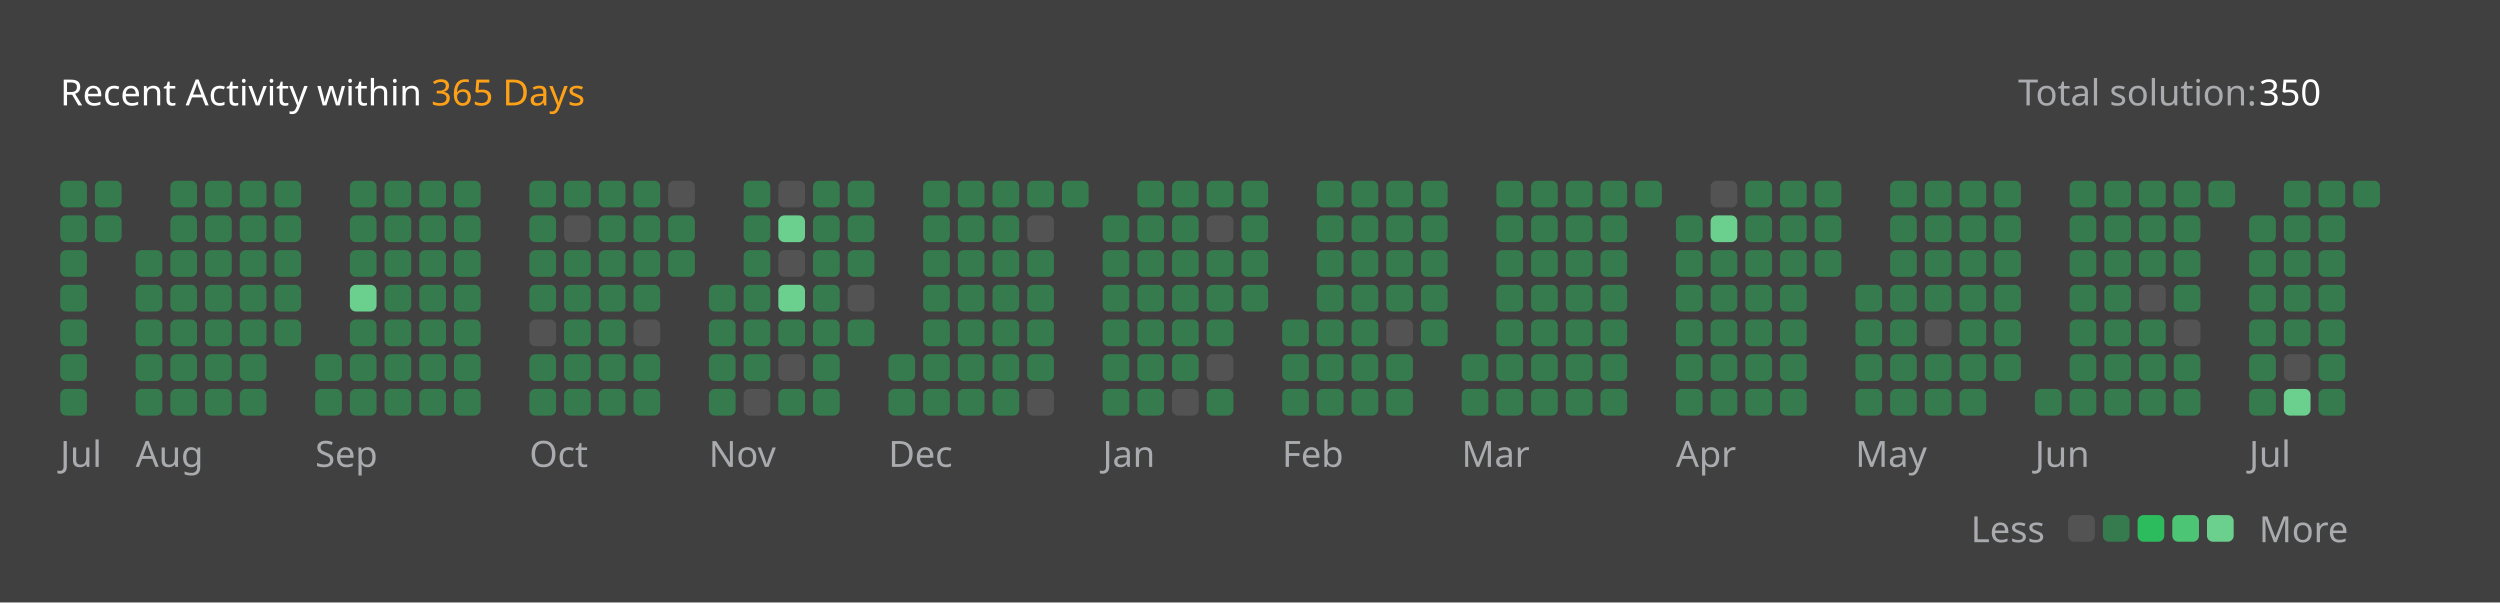
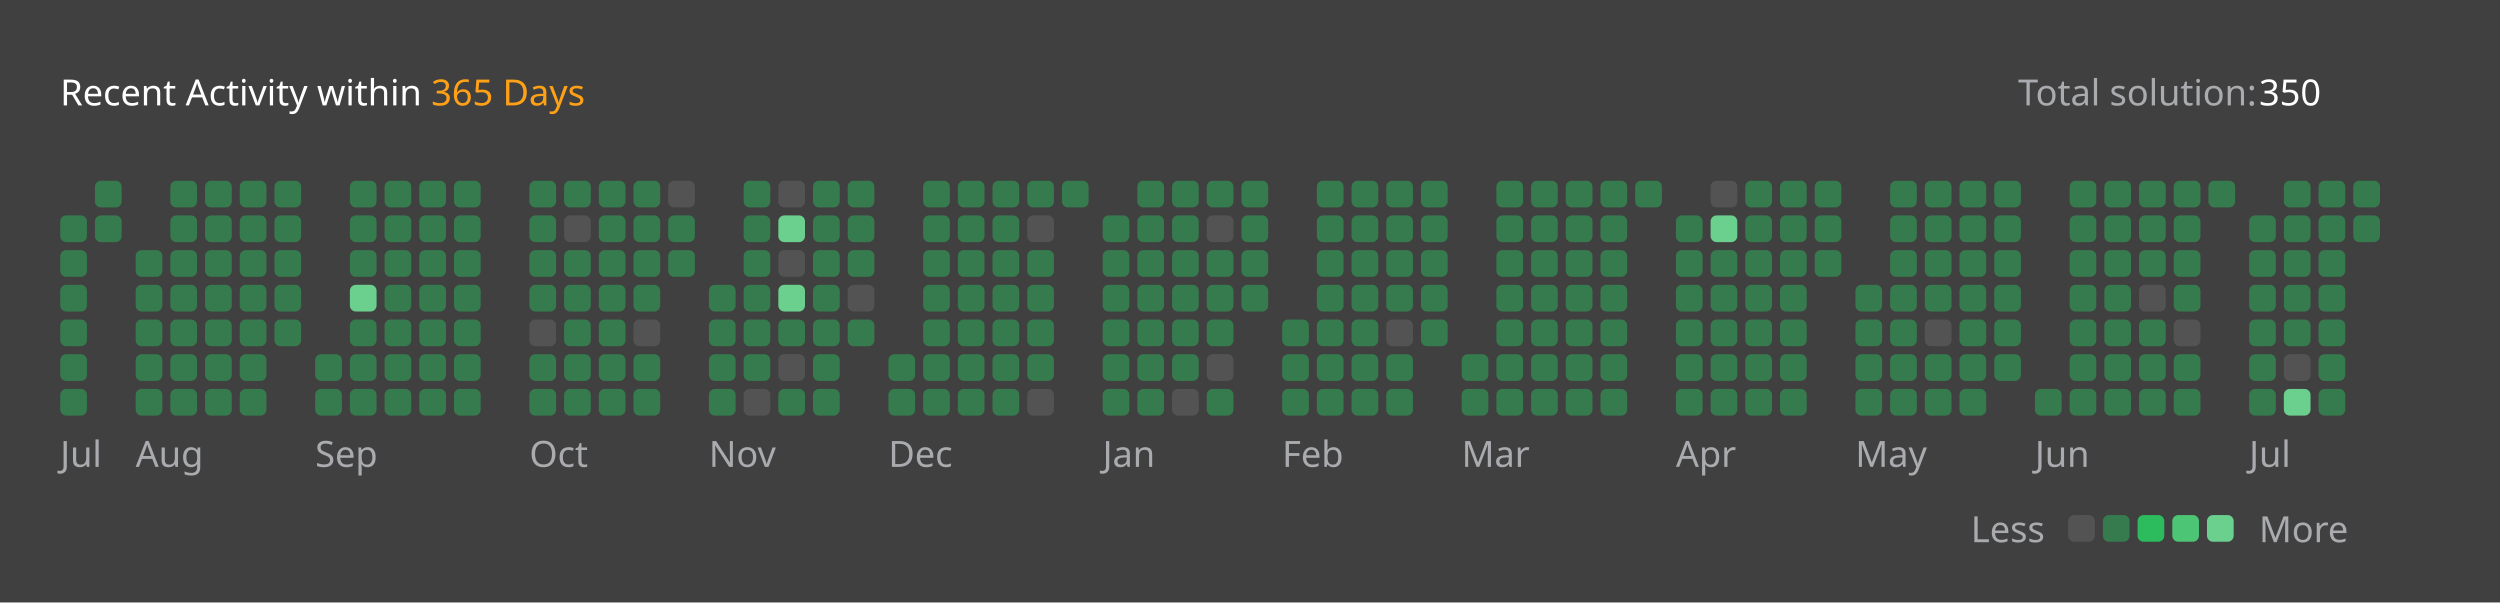
<svg xmlns="http://www.w3.org/2000/svg" version="1.1" height="200" width="830" viewBox="0 0 830 200">
  <style>*{font-family: "Segoe UI", Tahoma, Geneva, Verdana, sans-serif;}</style>
  <style>.title{font-weight: 500;font-size: 1rem;}</style>
  <style>.rotate-90{transform: rotate(-90deg);transform-origin: center;transform-box: fill-box;}</style>
  <style>.state{font-size: .75rem;}</style>
  <style>.light{color: #ffffff;fill: #ffffff;}</style>
  <style>.light-gray{color: #eff2f699;fill: #eff2f699;}</style>
  <style>.dark-gray{color: #ebebf54d;fill: #ebebf54d;}</style>
  <style>.gray{color: #747474;fill: #747474;}</style>
  <style>.orange{color: #ffa116;fill: #ffa116;}</style>
  <style>.background{color: #404040;fill: #404040;}</style>
  <style>.level-1-block{fill: #ffffff1a;}</style>
  <style>.level-2-block{fill: #2cb55d80;}</style>
  <style>.level-3-block{fill: #2cbb5dff;}</style>
  <style>.level-4-block{fill: #4cc575ff;}</style>
  <style>.level-5-block{fill: #6bcf8eff;}</style>
  <rect fill="#404040" x="0" y="0" width="830" height="200" rx="0.5rem" />
  <g text-anchor="start" text-decoration="1" class="title">
    <text x="20" y="35">
      <tspan class="light">Recent Activity within</tspan>
      <tspan class="orange">365 Days</tspan>
    </text>
  </g>
  <g class="state">
    <text x="670" y="35" class="light-gray"> Total solution: </text>
    <text x="750" y="35" class="light"> 350 </text>
    <text x="678.88" y="180" class="light-gray" text-anchor="end">Less</text>
    <rect x="686.64" y="171" width="8.86" height="8.86" rx="2" ry="2" class="level-1-block" />
    <rect x="698.16" y="171" width="8.86" height="8.86" rx="2" ry="2" class="level-2-block" />
    <rect x="709.68" y="171" width="8.86" height="8.86" rx="2" ry="2" class="level-3-block" />
    <rect x="721.2" y="171" width="8.86" height="8.86" rx="2" ry="2" class="level-4-block" />
    <rect x="732.72" y="171" width="8.86" height="8.86" rx="2" ry="2" class="level-5-block" />
    <text x="750" y="180" class="light-gray">More</text>
  </g>
  <g x="20" y="60">
    <g x="20" y="60">
      <g x="20.0" y="60">
-         <rect x="20.0" y="60.0" width="8.86" height="8.86" rx="2" ry="2" class="level-2-block" />
        <rect x="20.0" y="71.52" width="8.86" height="8.86" rx="2" ry="2" class="level-2-block" />
        <rect x="20.0" y="83.04" width="8.86" height="8.86" rx="2" ry="2" class="level-2-block" />
        <rect x="20.0" y="94.56" width="8.86" height="8.86" rx="2" ry="2" class="level-2-block" />
        <rect x="20.0" y="106.08" width="8.86" height="8.86" rx="2" ry="2" class="level-2-block" />
        <rect x="20.0" y="117.6" width="8.86" height="8.86" rx="2" ry="2" class="level-2-block" />
        <rect x="20.0" y="129.12" width="8.86" height="8.86" rx="2" ry="2" class="level-2-block" />
      </g>
      <g x="31.52" y="60">
        <rect x="31.52" y="60.0" width="8.86" height="8.86" rx="2" ry="2" class="level-2-block" />
        <rect x="31.52" y="71.52" width="8.86" height="8.86" rx="2" ry="2" class="level-2-block" />
      </g>
      <text x="20.0" y="155" class="light-gray state">Jul</text>
    </g>
  </g>
  <g x="45.04" y="60">
    <g x="45.04" y="60">
      <g x="45.04" y="60">
        <rect x="45.04" y="83.04" width="8.86" height="8.86" rx="2" ry="2" class="level-2-block" />
        <rect x="45.04" y="94.56" width="8.86" height="8.86" rx="2" ry="2" class="level-2-block" />
        <rect x="45.04" y="106.08" width="8.86" height="8.86" rx="2" ry="2" class="level-2-block" />
        <rect x="45.04" y="117.6" width="8.86" height="8.86" rx="2" ry="2" class="level-2-block" />
        <rect x="45.04" y="129.12" width="8.86" height="8.86" rx="2" ry="2" class="level-2-block" />
      </g>
      <g x="56.56" y="60">
        <rect x="56.56" y="60.0" width="8.86" height="8.86" rx="2" ry="2" class="level-2-block" />
        <rect x="56.56" y="71.52" width="8.86" height="8.86" rx="2" ry="2" class="level-2-block" />
        <rect x="56.56" y="83.04" width="8.86" height="8.86" rx="2" ry="2" class="level-2-block" />
        <rect x="56.56" y="94.56" width="8.86" height="8.86" rx="2" ry="2" class="level-2-block" />
        <rect x="56.56" y="106.08" width="8.86" height="8.86" rx="2" ry="2" class="level-2-block" />
        <rect x="56.56" y="117.6" width="8.86" height="8.86" rx="2" ry="2" class="level-2-block" />
        <rect x="56.56" y="129.12" width="8.86" height="8.86" rx="2" ry="2" class="level-2-block" />
      </g>
      <g x="68.08" y="60">
        <rect x="68.08" y="60.0" width="8.86" height="8.86" rx="2" ry="2" class="level-2-block" />
        <rect x="68.08" y="71.52" width="8.86" height="8.86" rx="2" ry="2" class="level-2-block" />
        <rect x="68.08" y="83.04" width="8.86" height="8.86" rx="2" ry="2" class="level-2-block" />
        <rect x="68.08" y="94.56" width="8.86" height="8.86" rx="2" ry="2" class="level-2-block" />
        <rect x="68.08" y="106.08" width="8.86" height="8.86" rx="2" ry="2" class="level-2-block" />
        <rect x="68.08" y="117.6" width="8.86" height="8.86" rx="2" ry="2" class="level-2-block" />
        <rect x="68.08" y="129.12" width="8.86" height="8.86" rx="2" ry="2" class="level-2-block" />
      </g>
      <g x="79.6" y="60">
        <rect x="79.6" y="60.0" width="8.86" height="8.86" rx="2" ry="2" class="level-2-block" />
        <rect x="79.6" y="71.52" width="8.86" height="8.86" rx="2" ry="2" class="level-2-block" />
        <rect x="79.6" y="83.04" width="8.86" height="8.86" rx="2" ry="2" class="level-2-block" />
        <rect x="79.6" y="94.56" width="8.86" height="8.86" rx="2" ry="2" class="level-2-block" />
        <rect x="79.6" y="106.08" width="8.86" height="8.86" rx="2" ry="2" class="level-2-block" />
        <rect x="79.6" y="117.6" width="8.86" height="8.86" rx="2" ry="2" class="level-2-block" />
        <rect x="79.6" y="129.12" width="8.86" height="8.86" rx="2" ry="2" class="level-2-block" />
      </g>
      <g x="91.12" y="60">
        <rect x="91.12" y="60.0" width="8.86" height="8.86" rx="2" ry="2" class="level-2-block" />
        <rect x="91.12" y="71.52" width="8.86" height="8.86" rx="2" ry="2" class="level-2-block" />
        <rect x="91.12" y="83.04" width="8.86" height="8.86" rx="2" ry="2" class="level-2-block" />
        <rect x="91.12" y="94.56" width="8.86" height="8.86" rx="2" ry="2" class="level-2-block" />
        <rect x="91.12" y="106.08" width="8.86" height="8.86" rx="2" ry="2" class="level-2-block" />
      </g>
      <text x="45.04" y="155" class="light-gray state">Aug</text>
    </g>
  </g>
  <g x="104.64" y="60">
    <g x="104.64" y="60">
      <g x="104.64" y="60">
        <rect x="104.64" y="117.6" width="8.86" height="8.86" rx="2" ry="2" class="level-2-block" />
        <rect x="104.64" y="129.12" width="8.86" height="8.86" rx="2" ry="2" class="level-2-block" />
      </g>
      <g x="116.16" y="60">
        <rect x="116.16" y="60.0" width="8.86" height="8.86" rx="2" ry="2" class="level-2-block" />
        <rect x="116.16" y="71.52" width="8.86" height="8.86" rx="2" ry="2" class="level-2-block" />
        <rect x="116.16" y="83.04" width="8.86" height="8.86" rx="2" ry="2" class="level-2-block" />
        <rect x="116.16" y="94.56" width="8.86" height="8.86" rx="2" ry="2" class="level-5-block" />
        <rect x="116.16" y="106.08" width="8.86" height="8.86" rx="2" ry="2" class="level-2-block" />
        <rect x="116.16" y="117.6" width="8.86" height="8.86" rx="2" ry="2" class="level-2-block" />
        <rect x="116.16" y="129.12" width="8.86" height="8.86" rx="2" ry="2" class="level-2-block" />
      </g>
      <g x="127.68" y="60">
        <rect x="127.68" y="60.0" width="8.86" height="8.86" rx="2" ry="2" class="level-2-block" />
        <rect x="127.68" y="71.52" width="8.86" height="8.86" rx="2" ry="2" class="level-2-block" />
        <rect x="127.68" y="83.04" width="8.86" height="8.86" rx="2" ry="2" class="level-2-block" />
        <rect x="127.68" y="94.56" width="8.86" height="8.86" rx="2" ry="2" class="level-2-block" />
        <rect x="127.68" y="106.08" width="8.86" height="8.86" rx="2" ry="2" class="level-2-block" />
        <rect x="127.68" y="117.6" width="8.86" height="8.86" rx="2" ry="2" class="level-2-block" />
        <rect x="127.68" y="129.12" width="8.86" height="8.86" rx="2" ry="2" class="level-2-block" />
      </g>
      <g x="139.2" y="60">
        <rect x="139.2" y="60.0" width="8.86" height="8.86" rx="2" ry="2" class="level-2-block" />
        <rect x="139.2" y="71.52" width="8.86" height="8.86" rx="2" ry="2" class="level-2-block" />
        <rect x="139.2" y="83.04" width="8.86" height="8.86" rx="2" ry="2" class="level-2-block" />
        <rect x="139.2" y="94.56" width="8.86" height="8.86" rx="2" ry="2" class="level-2-block" />
        <rect x="139.2" y="106.08" width="8.86" height="8.86" rx="2" ry="2" class="level-2-block" />
        <rect x="139.2" y="117.6" width="8.86" height="8.86" rx="2" ry="2" class="level-2-block" />
        <rect x="139.2" y="129.12" width="8.86" height="8.86" rx="2" ry="2" class="level-2-block" />
      </g>
      <g x="150.72" y="60">
        <rect x="150.72" y="60.0" width="8.86" height="8.86" rx="2" ry="2" class="level-2-block" />
        <rect x="150.72" y="71.52" width="8.86" height="8.86" rx="2" ry="2" class="level-2-block" />
        <rect x="150.72" y="83.04" width="8.86" height="8.86" rx="2" ry="2" class="level-2-block" />
        <rect x="150.72" y="94.56" width="8.86" height="8.86" rx="2" ry="2" class="level-2-block" />
        <rect x="150.72" y="106.08" width="8.86" height="8.86" rx="2" ry="2" class="level-2-block" />
        <rect x="150.72" y="117.6" width="8.86" height="8.86" rx="2" ry="2" class="level-2-block" />
        <rect x="150.72" y="129.12" width="8.86" height="8.86" rx="2" ry="2" class="level-2-block" />
      </g>
      <text x="104.64" y="155" class="light-gray state">Sep</text>
    </g>
  </g>
  <g x="175.76" y="60">
    <g x="175.76" y="60">
      <g x="175.76" y="60">
        <rect x="175.76" y="60.0" width="8.86" height="8.86" rx="2" ry="2" class="level-2-block" />
        <rect x="175.76" y="71.52" width="8.86" height="8.86" rx="2" ry="2" class="level-2-block" />
        <rect x="175.76" y="83.04" width="8.86" height="8.86" rx="2" ry="2" class="level-2-block" />
        <rect x="175.76" y="94.56" width="8.86" height="8.86" rx="2" ry="2" class="level-2-block" />
        <rect x="175.76" y="106.08" width="8.86" height="8.86" rx="2" ry="2" class="level-1-block" />
        <rect x="175.76" y="117.6" width="8.86" height="8.86" rx="2" ry="2" class="level-2-block" />
        <rect x="175.76" y="129.12" width="8.86" height="8.86" rx="2" ry="2" class="level-2-block" />
      </g>
      <g x="187.28" y="60">
        <rect x="187.28" y="60.0" width="8.86" height="8.86" rx="2" ry="2" class="level-2-block" />
        <rect x="187.28" y="71.52" width="8.86" height="8.86" rx="2" ry="2" class="level-1-block" />
        <rect x="187.28" y="83.04" width="8.86" height="8.86" rx="2" ry="2" class="level-2-block" />
        <rect x="187.28" y="94.56" width="8.86" height="8.86" rx="2" ry="2" class="level-2-block" />
        <rect x="187.28" y="106.08" width="8.86" height="8.86" rx="2" ry="2" class="level-2-block" />
        <rect x="187.28" y="117.6" width="8.86" height="8.86" rx="2" ry="2" class="level-2-block" />
        <rect x="187.28" y="129.12" width="8.86" height="8.86" rx="2" ry="2" class="level-2-block" />
      </g>
      <g x="198.8" y="60">
        <rect x="198.8" y="60.0" width="8.86" height="8.86" rx="2" ry="2" class="level-2-block" />
        <rect x="198.8" y="71.52" width="8.86" height="8.86" rx="2" ry="2" class="level-2-block" />
        <rect x="198.8" y="83.04" width="8.86" height="8.86" rx="2" ry="2" class="level-2-block" />
        <rect x="198.8" y="94.56" width="8.86" height="8.86" rx="2" ry="2" class="level-2-block" />
        <rect x="198.8" y="106.08" width="8.86" height="8.86" rx="2" ry="2" class="level-2-block" />
        <rect x="198.8" y="117.6" width="8.86" height="8.86" rx="2" ry="2" class="level-2-block" />
        <rect x="198.8" y="129.12" width="8.86" height="8.86" rx="2" ry="2" class="level-2-block" />
      </g>
      <g x="210.32" y="60">
        <rect x="210.32" y="60.0" width="8.86" height="8.86" rx="2" ry="2" class="level-2-block" />
        <rect x="210.32" y="71.52" width="8.86" height="8.86" rx="2" ry="2" class="level-2-block" />
        <rect x="210.32" y="83.04" width="8.86" height="8.86" rx="2" ry="2" class="level-2-block" />
        <rect x="210.32" y="94.56" width="8.86" height="8.86" rx="2" ry="2" class="level-2-block" />
        <rect x="210.32" y="106.08" width="8.86" height="8.86" rx="2" ry="2" class="level-1-block" />
        <rect x="210.32" y="117.6" width="8.86" height="8.86" rx="2" ry="2" class="level-2-block" />
        <rect x="210.32" y="129.12" width="8.86" height="8.86" rx="2" ry="2" class="level-2-block" />
      </g>
      <g x="221.84" y="60">
        <rect x="221.84" y="60.0" width="8.86" height="8.86" rx="2" ry="2" class="level-1-block" />
        <rect x="221.84" y="71.52" width="8.86" height="8.86" rx="2" ry="2" class="level-2-block" />
        <rect x="221.84" y="83.04" width="8.86" height="8.86" rx="2" ry="2" class="level-2-block" />
      </g>
      <text x="175.76" y="155" class="light-gray state">Oct</text>
    </g>
  </g>
  <g x="235.36" y="60">
    <g x="235.36" y="60">
      <g x="235.36" y="60">
        <rect x="235.36" y="94.56" width="8.86" height="8.86" rx="2" ry="2" class="level-2-block" />
        <rect x="235.36" y="106.08" width="8.86" height="8.86" rx="2" ry="2" class="level-2-block" />
        <rect x="235.36" y="117.6" width="8.86" height="8.86" rx="2" ry="2" class="level-2-block" />
        <rect x="235.36" y="129.12" width="8.86" height="8.86" rx="2" ry="2" class="level-2-block" />
      </g>
      <g x="246.88" y="60">
        <rect x="246.88" y="60.0" width="8.86" height="8.86" rx="2" ry="2" class="level-2-block" />
        <rect x="246.88" y="71.52" width="8.86" height="8.86" rx="2" ry="2" class="level-2-block" />
        <rect x="246.88" y="83.04" width="8.86" height="8.86" rx="2" ry="2" class="level-2-block" />
        <rect x="246.88" y="94.56" width="8.86" height="8.86" rx="2" ry="2" class="level-2-block" />
        <rect x="246.88" y="106.08" width="8.86" height="8.86" rx="2" ry="2" class="level-2-block" />
        <rect x="246.88" y="117.6" width="8.86" height="8.86" rx="2" ry="2" class="level-2-block" />
        <rect x="246.88" y="129.12" width="8.86" height="8.86" rx="2" ry="2" class="level-1-block" />
      </g>
      <g x="258.4" y="60">
        <rect x="258.4" y="60.0" width="8.86" height="8.86" rx="2" ry="2" class="level-1-block" />
        <rect x="258.4" y="71.52" width="8.86" height="8.86" rx="2" ry="2" class="level-5-block" />
        <rect x="258.4" y="83.04" width="8.86" height="8.86" rx="2" ry="2" class="level-1-block" />
        <rect x="258.4" y="94.56" width="8.86" height="8.86" rx="2" ry="2" class="level-5-block" />
        <rect x="258.4" y="106.08" width="8.86" height="8.86" rx="2" ry="2" class="level-2-block" />
        <rect x="258.4" y="117.6" width="8.86" height="8.86" rx="2" ry="2" class="level-1-block" />
        <rect x="258.4" y="129.12" width="8.86" height="8.86" rx="2" ry="2" class="level-2-block" />
      </g>
      <g x="269.92" y="60">
        <rect x="269.92" y="60.0" width="8.86" height="8.86" rx="2" ry="2" class="level-2-block" />
        <rect x="269.92" y="71.52" width="8.86" height="8.86" rx="2" ry="2" class="level-2-block" />
        <rect x="269.92" y="83.04" width="8.86" height="8.86" rx="2" ry="2" class="level-2-block" />
        <rect x="269.92" y="94.56" width="8.86" height="8.86" rx="2" ry="2" class="level-2-block" />
        <rect x="269.92" y="106.08" width="8.86" height="8.86" rx="2" ry="2" class="level-2-block" />
        <rect x="269.92" y="117.6" width="8.86" height="8.86" rx="2" ry="2" class="level-2-block" />
        <rect x="269.92" y="129.12" width="8.86" height="8.86" rx="2" ry="2" class="level-2-block" />
      </g>
      <g x="281.44" y="60">
        <rect x="281.44" y="60.0" width="8.86" height="8.86" rx="2" ry="2" class="level-2-block" />
        <rect x="281.44" y="71.52" width="8.86" height="8.86" rx="2" ry="2" class="level-2-block" />
        <rect x="281.44" y="83.04" width="8.86" height="8.86" rx="2" ry="2" class="level-2-block" />
        <rect x="281.44" y="94.56" width="8.86" height="8.86" rx="2" ry="2" class="level-1-block" />
        <rect x="281.44" y="106.08" width="8.86" height="8.86" rx="2" ry="2" class="level-2-block" />
      </g>
      <text x="235.36" y="155" class="light-gray state">Nov</text>
    </g>
  </g>
  <g x="294.96" y="60">
    <g x="294.96" y="60">
      <g x="294.96" y="60">
        <rect x="294.96" y="117.6" width="8.86" height="8.86" rx="2" ry="2" class="level-2-block" />
        <rect x="294.96" y="129.12" width="8.86" height="8.86" rx="2" ry="2" class="level-2-block" />
      </g>
      <g x="306.48" y="60">
        <rect x="306.48" y="60.0" width="8.86" height="8.86" rx="2" ry="2" class="level-2-block" />
        <rect x="306.48" y="71.52" width="8.86" height="8.86" rx="2" ry="2" class="level-2-block" />
        <rect x="306.48" y="83.04" width="8.86" height="8.86" rx="2" ry="2" class="level-2-block" />
        <rect x="306.48" y="94.56" width="8.86" height="8.86" rx="2" ry="2" class="level-2-block" />
        <rect x="306.48" y="106.08" width="8.86" height="8.86" rx="2" ry="2" class="level-2-block" />
        <rect x="306.48" y="117.6" width="8.86" height="8.86" rx="2" ry="2" class="level-2-block" />
        <rect x="306.48" y="129.12" width="8.86" height="8.86" rx="2" ry="2" class="level-2-block" />
      </g>
      <g x="318.0" y="60">
        <rect x="318.0" y="60.0" width="8.86" height="8.86" rx="2" ry="2" class="level-2-block" />
        <rect x="318.0" y="71.52" width="8.86" height="8.86" rx="2" ry="2" class="level-2-block" />
        <rect x="318.0" y="83.04" width="8.86" height="8.86" rx="2" ry="2" class="level-2-block" />
        <rect x="318.0" y="94.56" width="8.86" height="8.86" rx="2" ry="2" class="level-2-block" />
        <rect x="318.0" y="106.08" width="8.86" height="8.86" rx="2" ry="2" class="level-2-block" />
        <rect x="318.0" y="117.6" width="8.86" height="8.86" rx="2" ry="2" class="level-2-block" />
        <rect x="318.0" y="129.12" width="8.86" height="8.86" rx="2" ry="2" class="level-2-block" />
      </g>
      <g x="329.52" y="60">
        <rect x="329.52" y="60.0" width="8.86" height="8.86" rx="2" ry="2" class="level-2-block" />
        <rect x="329.52" y="71.52" width="8.86" height="8.86" rx="2" ry="2" class="level-2-block" />
        <rect x="329.52" y="83.04" width="8.86" height="8.86" rx="2" ry="2" class="level-2-block" />
        <rect x="329.52" y="94.56" width="8.86" height="8.86" rx="2" ry="2" class="level-2-block" />
        <rect x="329.52" y="106.08" width="8.86" height="8.86" rx="2" ry="2" class="level-2-block" />
        <rect x="329.52" y="117.6" width="8.86" height="8.86" rx="2" ry="2" class="level-2-block" />
        <rect x="329.52" y="129.12" width="8.86" height="8.86" rx="2" ry="2" class="level-2-block" />
      </g>
      <g x="341.04" y="60">
        <rect x="341.04" y="60.0" width="8.86" height="8.86" rx="2" ry="2" class="level-2-block" />
        <rect x="341.04" y="71.52" width="8.86" height="8.86" rx="2" ry="2" class="level-1-block" />
        <rect x="341.04" y="83.04" width="8.86" height="8.86" rx="2" ry="2" class="level-2-block" />
        <rect x="341.04" y="94.56" width="8.86" height="8.86" rx="2" ry="2" class="level-2-block" />
        <rect x="341.04" y="106.08" width="8.86" height="8.86" rx="2" ry="2" class="level-2-block" />
        <rect x="341.04" y="117.6" width="8.86" height="8.86" rx="2" ry="2" class="level-2-block" />
        <rect x="341.04" y="129.12" width="8.86" height="8.86" rx="2" ry="2" class="level-1-block" />
      </g>
      <g x="352.56" y="60">
        <rect x="352.56" y="60.0" width="8.86" height="8.86" rx="2" ry="2" class="level-2-block" />
      </g>
      <text x="294.96" y="155" class="light-gray state">Dec</text>
    </g>
  </g>
  <g x="366.08" y="60">
    <g x="366.08" y="60">
      <g x="366.08" y="60">
        <rect x="366.08" y="71.52" width="8.86" height="8.86" rx="2" ry="2" class="level-2-block" />
        <rect x="366.08" y="83.04" width="8.86" height="8.86" rx="2" ry="2" class="level-2-block" />
        <rect x="366.08" y="94.56" width="8.86" height="8.86" rx="2" ry="2" class="level-2-block" />
        <rect x="366.08" y="106.08" width="8.86" height="8.86" rx="2" ry="2" class="level-2-block" />
        <rect x="366.08" y="117.6" width="8.86" height="8.86" rx="2" ry="2" class="level-2-block" />
        <rect x="366.08" y="129.12" width="8.86" height="8.86" rx="2" ry="2" class="level-2-block" />
      </g>
      <g x="377.6" y="60">
        <rect x="377.6" y="60.0" width="8.86" height="8.86" rx="2" ry="2" class="level-2-block" />
        <rect x="377.6" y="71.52" width="8.86" height="8.86" rx="2" ry="2" class="level-2-block" />
        <rect x="377.6" y="83.04" width="8.86" height="8.86" rx="2" ry="2" class="level-2-block" />
        <rect x="377.6" y="94.56" width="8.86" height="8.86" rx="2" ry="2" class="level-2-block" />
        <rect x="377.6" y="106.08" width="8.86" height="8.86" rx="2" ry="2" class="level-2-block" />
        <rect x="377.6" y="117.6" width="8.86" height="8.86" rx="2" ry="2" class="level-2-block" />
        <rect x="377.6" y="129.12" width="8.86" height="8.86" rx="2" ry="2" class="level-2-block" />
      </g>
      <g x="389.12" y="60">
        <rect x="389.12" y="60.0" width="8.86" height="8.86" rx="2" ry="2" class="level-2-block" />
        <rect x="389.12" y="71.52" width="8.86" height="8.86" rx="2" ry="2" class="level-2-block" />
        <rect x="389.12" y="83.04" width="8.86" height="8.86" rx="2" ry="2" class="level-2-block" />
        <rect x="389.12" y="94.56" width="8.86" height="8.86" rx="2" ry="2" class="level-2-block" />
        <rect x="389.12" y="106.08" width="8.86" height="8.86" rx="2" ry="2" class="level-2-block" />
        <rect x="389.12" y="117.6" width="8.86" height="8.86" rx="2" ry="2" class="level-2-block" />
        <rect x="389.12" y="129.12" width="8.86" height="8.86" rx="2" ry="2" class="level-1-block" />
      </g>
      <g x="400.64" y="60">
        <rect x="400.64" y="60.0" width="8.86" height="8.86" rx="2" ry="2" class="level-2-block" />
        <rect x="400.64" y="71.52" width="8.86" height="8.86" rx="2" ry="2" class="level-1-block" />
        <rect x="400.64" y="83.04" width="8.86" height="8.86" rx="2" ry="2" class="level-2-block" />
        <rect x="400.64" y="94.56" width="8.86" height="8.86" rx="2" ry="2" class="level-2-block" />
        <rect x="400.64" y="106.08" width="8.86" height="8.86" rx="2" ry="2" class="level-2-block" />
        <rect x="400.64" y="117.6" width="8.86" height="8.86" rx="2" ry="2" class="level-1-block" />
        <rect x="400.64" y="129.12" width="8.86" height="8.86" rx="2" ry="2" class="level-2-block" />
      </g>
      <g x="412.16" y="60">
        <rect x="412.16" y="60.0" width="8.86" height="8.86" rx="2" ry="2" class="level-2-block" />
        <rect x="412.16" y="71.52" width="8.86" height="8.86" rx="2" ry="2" class="level-2-block" />
        <rect x="412.16" y="83.04" width="8.86" height="8.86" rx="2" ry="2" class="level-2-block" />
        <rect x="412.16" y="94.56" width="8.86" height="8.86" rx="2" ry="2" class="level-2-block" />
      </g>
      <text x="366.08" y="155" class="light-gray state">Jan</text>
    </g>
  </g>
  <g x="425.68" y="60">
    <g x="425.68" y="60">
      <g x="425.68" y="60">
        <rect x="425.68" y="106.08" width="8.86" height="8.86" rx="2" ry="2" class="level-2-block" />
        <rect x="425.68" y="117.6" width="8.86" height="8.86" rx="2" ry="2" class="level-2-block" />
        <rect x="425.68" y="129.12" width="8.86" height="8.86" rx="2" ry="2" class="level-2-block" />
      </g>
      <g x="437.2" y="60">
        <rect x="437.2" y="60.0" width="8.86" height="8.86" rx="2" ry="2" class="level-2-block" />
        <rect x="437.2" y="71.52" width="8.86" height="8.86" rx="2" ry="2" class="level-2-block" />
        <rect x="437.2" y="83.04" width="8.86" height="8.86" rx="2" ry="2" class="level-2-block" />
        <rect x="437.2" y="94.56" width="8.86" height="8.86" rx="2" ry="2" class="level-2-block" />
        <rect x="437.2" y="106.08" width="8.86" height="8.86" rx="2" ry="2" class="level-2-block" />
        <rect x="437.2" y="117.6" width="8.86" height="8.86" rx="2" ry="2" class="level-2-block" />
        <rect x="437.2" y="129.12" width="8.86" height="8.86" rx="2" ry="2" class="level-2-block" />
      </g>
      <g x="448.72" y="60">
        <rect x="448.72" y="60.0" width="8.86" height="8.86" rx="2" ry="2" class="level-2-block" />
        <rect x="448.72" y="71.52" width="8.86" height="8.86" rx="2" ry="2" class="level-2-block" />
        <rect x="448.72" y="83.04" width="8.86" height="8.86" rx="2" ry="2" class="level-2-block" />
        <rect x="448.72" y="94.56" width="8.86" height="8.86" rx="2" ry="2" class="level-2-block" />
        <rect x="448.72" y="106.08" width="8.86" height="8.86" rx="2" ry="2" class="level-2-block" />
        <rect x="448.72" y="117.6" width="8.86" height="8.86" rx="2" ry="2" class="level-2-block" />
        <rect x="448.72" y="129.12" width="8.86" height="8.86" rx="2" ry="2" class="level-2-block" />
      </g>
      <g x="460.24" y="60">
        <rect x="460.24" y="60.0" width="8.86" height="8.86" rx="2" ry="2" class="level-2-block" />
        <rect x="460.24" y="71.52" width="8.86" height="8.86" rx="2" ry="2" class="level-2-block" />
        <rect x="460.24" y="83.04" width="8.86" height="8.86" rx="2" ry="2" class="level-2-block" />
        <rect x="460.24" y="94.56" width="8.86" height="8.86" rx="2" ry="2" class="level-2-block" />
        <rect x="460.24" y="106.08" width="8.86" height="8.86" rx="2" ry="2" class="level-1-block" />
        <rect x="460.24" y="117.6" width="8.86" height="8.86" rx="2" ry="2" class="level-2-block" />
        <rect x="460.24" y="129.12" width="8.86" height="8.86" rx="2" ry="2" class="level-2-block" />
      </g>
      <g x="471.76" y="60">
        <rect x="471.76" y="60.0" width="8.86" height="8.86" rx="2" ry="2" class="level-2-block" />
        <rect x="471.76" y="71.52" width="8.86" height="8.86" rx="2" ry="2" class="level-2-block" />
        <rect x="471.76" y="83.04" width="8.86" height="8.86" rx="2" ry="2" class="level-2-block" />
        <rect x="471.76" y="94.56" width="8.86" height="8.86" rx="2" ry="2" class="level-2-block" />
        <rect x="471.76" y="106.08" width="8.86" height="8.86" rx="2" ry="2" class="level-2-block" />
      </g>
      <text x="425.68" y="155" class="light-gray state">Feb</text>
    </g>
  </g>
  <g x="485.28" y="60">
    <g x="485.28" y="60">
      <g x="485.28" y="60">
        <rect x="485.28" y="117.6" width="8.86" height="8.86" rx="2" ry="2" class="level-2-block" />
        <rect x="485.28" y="129.12" width="8.86" height="8.86" rx="2" ry="2" class="level-2-block" />
      </g>
      <g x="496.8" y="60">
        <rect x="496.8" y="60.0" width="8.86" height="8.86" rx="2" ry="2" class="level-2-block" />
        <rect x="496.8" y="71.52" width="8.86" height="8.86" rx="2" ry="2" class="level-2-block" />
        <rect x="496.8" y="83.04" width="8.86" height="8.86" rx="2" ry="2" class="level-2-block" />
        <rect x="496.8" y="94.56" width="8.86" height="8.86" rx="2" ry="2" class="level-2-block" />
        <rect x="496.8" y="106.08" width="8.86" height="8.86" rx="2" ry="2" class="level-2-block" />
        <rect x="496.8" y="117.6" width="8.86" height="8.86" rx="2" ry="2" class="level-2-block" />
        <rect x="496.8" y="129.12" width="8.86" height="8.86" rx="2" ry="2" class="level-2-block" />
      </g>
      <g x="508.32" y="60">
        <rect x="508.32" y="60.0" width="8.86" height="8.86" rx="2" ry="2" class="level-2-block" />
        <rect x="508.32" y="71.52" width="8.86" height="8.86" rx="2" ry="2" class="level-2-block" />
        <rect x="508.32" y="83.04" width="8.86" height="8.86" rx="2" ry="2" class="level-2-block" />
        <rect x="508.32" y="94.56" width="8.86" height="8.86" rx="2" ry="2" class="level-2-block" />
        <rect x="508.32" y="106.08" width="8.86" height="8.86" rx="2" ry="2" class="level-2-block" />
        <rect x="508.32" y="117.6" width="8.86" height="8.86" rx="2" ry="2" class="level-2-block" />
        <rect x="508.32" y="129.12" width="8.86" height="8.86" rx="2" ry="2" class="level-2-block" />
      </g>
      <g x="519.84" y="60">
        <rect x="519.84" y="60.0" width="8.86" height="8.86" rx="2" ry="2" class="level-2-block" />
        <rect x="519.84" y="71.52" width="8.86" height="8.86" rx="2" ry="2" class="level-2-block" />
        <rect x="519.84" y="83.04" width="8.86" height="8.86" rx="2" ry="2" class="level-2-block" />
        <rect x="519.84" y="94.56" width="8.86" height="8.86" rx="2" ry="2" class="level-2-block" />
        <rect x="519.84" y="106.08" width="8.86" height="8.86" rx="2" ry="2" class="level-2-block" />
        <rect x="519.84" y="117.6" width="8.86" height="8.86" rx="2" ry="2" class="level-2-block" />
        <rect x="519.84" y="129.12" width="8.86" height="8.86" rx="2" ry="2" class="level-2-block" />
      </g>
      <g x="531.36" y="60">
        <rect x="531.36" y="60.0" width="8.86" height="8.86" rx="2" ry="2" class="level-2-block" />
        <rect x="531.36" y="71.52" width="8.86" height="8.86" rx="2" ry="2" class="level-2-block" />
        <rect x="531.36" y="83.04" width="8.86" height="8.86" rx="2" ry="2" class="level-2-block" />
        <rect x="531.36" y="94.56" width="8.86" height="8.86" rx="2" ry="2" class="level-2-block" />
        <rect x="531.36" y="106.08" width="8.86" height="8.86" rx="2" ry="2" class="level-2-block" />
        <rect x="531.36" y="117.6" width="8.86" height="8.86" rx="2" ry="2" class="level-2-block" />
        <rect x="531.36" y="129.12" width="8.86" height="8.86" rx="2" ry="2" class="level-2-block" />
      </g>
      <g x="542.88" y="60">
        <rect x="542.88" y="60.0" width="8.86" height="8.86" rx="2" ry="2" class="level-2-block" />
      </g>
      <text x="485.28" y="155" class="light-gray state">Mar</text>
    </g>
  </g>
  <g x="556.4" y="60">
    <g x="556.4" y="60">
      <g x="556.4" y="60">
        <rect x="556.4" y="71.52" width="8.86" height="8.86" rx="2" ry="2" class="level-2-block" />
        <rect x="556.4" y="83.04" width="8.86" height="8.86" rx="2" ry="2" class="level-2-block" />
        <rect x="556.4" y="94.56" width="8.86" height="8.86" rx="2" ry="2" class="level-2-block" />
        <rect x="556.4" y="106.08" width="8.86" height="8.86" rx="2" ry="2" class="level-2-block" />
        <rect x="556.4" y="117.6" width="8.86" height="8.86" rx="2" ry="2" class="level-2-block" />
        <rect x="556.4" y="129.12" width="8.86" height="8.86" rx="2" ry="2" class="level-2-block" />
      </g>
      <g x="567.92" y="60">
        <rect x="567.92" y="60.0" width="8.86" height="8.86" rx="2" ry="2" class="level-1-block" />
        <rect x="567.92" y="71.52" width="8.86" height="8.86" rx="2" ry="2" class="level-5-block" />
        <rect x="567.92" y="83.04" width="8.86" height="8.86" rx="2" ry="2" class="level-2-block" />
        <rect x="567.92" y="94.56" width="8.86" height="8.86" rx="2" ry="2" class="level-2-block" />
        <rect x="567.92" y="106.08" width="8.86" height="8.86" rx="2" ry="2" class="level-2-block" />
        <rect x="567.92" y="117.6" width="8.86" height="8.86" rx="2" ry="2" class="level-2-block" />
        <rect x="567.92" y="129.12" width="8.86" height="8.86" rx="2" ry="2" class="level-2-block" />
      </g>
      <g x="579.44" y="60">
        <rect x="579.44" y="60.0" width="8.86" height="8.86" rx="2" ry="2" class="level-2-block" />
        <rect x="579.44" y="71.52" width="8.86" height="8.86" rx="2" ry="2" class="level-2-block" />
        <rect x="579.44" y="83.04" width="8.86" height="8.86" rx="2" ry="2" class="level-2-block" />
        <rect x="579.44" y="94.56" width="8.86" height="8.86" rx="2" ry="2" class="level-2-block" />
        <rect x="579.44" y="106.08" width="8.86" height="8.86" rx="2" ry="2" class="level-2-block" />
        <rect x="579.44" y="117.6" width="8.86" height="8.86" rx="2" ry="2" class="level-2-block" />
        <rect x="579.44" y="129.12" width="8.86" height="8.86" rx="2" ry="2" class="level-2-block" />
      </g>
      <g x="590.96" y="60">
        <rect x="590.96" y="60.0" width="8.86" height="8.86" rx="2" ry="2" class="level-2-block" />
        <rect x="590.96" y="71.52" width="8.86" height="8.86" rx="2" ry="2" class="level-2-block" />
        <rect x="590.96" y="83.04" width="8.86" height="8.86" rx="2" ry="2" class="level-2-block" />
        <rect x="590.96" y="94.56" width="8.86" height="8.86" rx="2" ry="2" class="level-2-block" />
        <rect x="590.96" y="106.08" width="8.86" height="8.86" rx="2" ry="2" class="level-2-block" />
        <rect x="590.96" y="117.6" width="8.86" height="8.86" rx="2" ry="2" class="level-2-block" />
        <rect x="590.96" y="129.12" width="8.86" height="8.86" rx="2" ry="2" class="level-2-block" />
      </g>
      <g x="602.48" y="60">
        <rect x="602.48" y="60.0" width="8.86" height="8.86" rx="2" ry="2" class="level-2-block" />
        <rect x="602.48" y="71.52" width="8.86" height="8.86" rx="2" ry="2" class="level-2-block" />
        <rect x="602.48" y="83.04" width="8.86" height="8.86" rx="2" ry="2" class="level-2-block" />
      </g>
      <text x="556.4" y="155" class="light-gray state">Apr</text>
    </g>
  </g>
  <g x="616.0" y="60">
    <g x="616.0" y="60">
      <g x="616.0" y="60">
        <rect x="616.0" y="94.56" width="8.86" height="8.86" rx="2" ry="2" class="level-2-block" />
        <rect x="616.0" y="106.08" width="8.86" height="8.86" rx="2" ry="2" class="level-2-block" />
        <rect x="616.0" y="117.6" width="8.86" height="8.86" rx="2" ry="2" class="level-2-block" />
        <rect x="616.0" y="129.12" width="8.86" height="8.86" rx="2" ry="2" class="level-2-block" />
      </g>
      <g x="627.52" y="60">
        <rect x="627.52" y="60.0" width="8.86" height="8.86" rx="2" ry="2" class="level-2-block" />
        <rect x="627.52" y="71.52" width="8.86" height="8.86" rx="2" ry="2" class="level-2-block" />
        <rect x="627.52" y="83.04" width="8.86" height="8.86" rx="2" ry="2" class="level-2-block" />
        <rect x="627.52" y="94.56" width="8.86" height="8.86" rx="2" ry="2" class="level-2-block" />
        <rect x="627.52" y="106.08" width="8.86" height="8.86" rx="2" ry="2" class="level-2-block" />
        <rect x="627.52" y="117.6" width="8.86" height="8.86" rx="2" ry="2" class="level-2-block" />
        <rect x="627.52" y="129.12" width="8.86" height="8.86" rx="2" ry="2" class="level-2-block" />
      </g>
      <g x="639.04" y="60">
        <rect x="639.04" y="60.0" width="8.86" height="8.86" rx="2" ry="2" class="level-2-block" />
        <rect x="639.04" y="71.52" width="8.86" height="8.86" rx="2" ry="2" class="level-2-block" />
        <rect x="639.04" y="83.04" width="8.86" height="8.86" rx="2" ry="2" class="level-2-block" />
        <rect x="639.04" y="94.56" width="8.86" height="8.86" rx="2" ry="2" class="level-2-block" />
        <rect x="639.04" y="106.08" width="8.86" height="8.86" rx="2" ry="2" class="level-1-block" />
        <rect x="639.04" y="117.6" width="8.86" height="8.86" rx="2" ry="2" class="level-2-block" />
        <rect x="639.04" y="129.12" width="8.86" height="8.86" rx="2" ry="2" class="level-2-block" />
      </g>
      <g x="650.56" y="60">
        <rect x="650.56" y="60.0" width="8.86" height="8.86" rx="2" ry="2" class="level-2-block" />
        <rect x="650.56" y="71.52" width="8.86" height="8.86" rx="2" ry="2" class="level-2-block" />
        <rect x="650.56" y="83.04" width="8.86" height="8.86" rx="2" ry="2" class="level-2-block" />
        <rect x="650.56" y="94.56" width="8.86" height="8.86" rx="2" ry="2" class="level-2-block" />
        <rect x="650.56" y="106.08" width="8.86" height="8.86" rx="2" ry="2" class="level-2-block" />
        <rect x="650.56" y="117.6" width="8.86" height="8.86" rx="2" ry="2" class="level-2-block" />
        <rect x="650.56" y="129.12" width="8.86" height="8.86" rx="2" ry="2" class="level-2-block" />
      </g>
      <g x="662.08" y="60">
        <rect x="662.08" y="60.0" width="8.86" height="8.86" rx="2" ry="2" class="level-2-block" />
        <rect x="662.08" y="71.52" width="8.86" height="8.86" rx="2" ry="2" class="level-2-block" />
        <rect x="662.08" y="83.04" width="8.86" height="8.86" rx="2" ry="2" class="level-2-block" />
        <rect x="662.08" y="94.56" width="8.86" height="8.86" rx="2" ry="2" class="level-2-block" />
        <rect x="662.08" y="106.08" width="8.86" height="8.86" rx="2" ry="2" class="level-2-block" />
        <rect x="662.08" y="117.6" width="8.86" height="8.86" rx="2" ry="2" class="level-2-block" />
      </g>
      <text x="616.0" y="155" class="light-gray state">May</text>
    </g>
  </g>
  <g x="675.6" y="60">
    <g x="675.6" y="60">
      <g x="675.6" y="60">
        <rect x="675.6" y="129.12" width="8.86" height="8.86" rx="2" ry="2" class="level-2-block" />
      </g>
      <g x="687.12" y="60">
        <rect x="687.12" y="60.0" width="8.86" height="8.86" rx="2" ry="2" class="level-2-block" />
        <rect x="687.12" y="71.52" width="8.86" height="8.86" rx="2" ry="2" class="level-2-block" />
        <rect x="687.12" y="83.04" width="8.86" height="8.86" rx="2" ry="2" class="level-2-block" />
        <rect x="687.12" y="94.56" width="8.86" height="8.86" rx="2" ry="2" class="level-2-block" />
        <rect x="687.12" y="106.08" width="8.86" height="8.86" rx="2" ry="2" class="level-2-block" />
        <rect x="687.12" y="117.6" width="8.86" height="8.86" rx="2" ry="2" class="level-2-block" />
        <rect x="687.12" y="129.12" width="8.86" height="8.86" rx="2" ry="2" class="level-2-block" />
      </g>
      <g x="698.64" y="60">
        <rect x="698.64" y="60.0" width="8.86" height="8.86" rx="2" ry="2" class="level-2-block" />
        <rect x="698.64" y="71.52" width="8.86" height="8.86" rx="2" ry="2" class="level-2-block" />
        <rect x="698.64" y="83.04" width="8.86" height="8.86" rx="2" ry="2" class="level-2-block" />
        <rect x="698.64" y="94.56" width="8.86" height="8.86" rx="2" ry="2" class="level-2-block" />
        <rect x="698.64" y="106.08" width="8.86" height="8.86" rx="2" ry="2" class="level-2-block" />
        <rect x="698.64" y="117.6" width="8.86" height="8.86" rx="2" ry="2" class="level-2-block" />
        <rect x="698.64" y="129.12" width="8.86" height="8.86" rx="2" ry="2" class="level-2-block" />
      </g>
      <g x="710.16" y="60">
        <rect x="710.16" y="60.0" width="8.86" height="8.86" rx="2" ry="2" class="level-2-block" />
        <rect x="710.16" y="71.52" width="8.86" height="8.86" rx="2" ry="2" class="level-2-block" />
        <rect x="710.16" y="83.04" width="8.86" height="8.86" rx="2" ry="2" class="level-2-block" />
        <rect x="710.16" y="94.56" width="8.86" height="8.86" rx="2" ry="2" class="level-1-block" />
        <rect x="710.16" y="106.08" width="8.86" height="8.86" rx="2" ry="2" class="level-2-block" />
        <rect x="710.16" y="117.6" width="8.86" height="8.86" rx="2" ry="2" class="level-2-block" />
        <rect x="710.16" y="129.12" width="8.86" height="8.86" rx="2" ry="2" class="level-2-block" />
      </g>
      <g x="721.68" y="60">
        <rect x="721.68" y="60.0" width="8.86" height="8.86" rx="2" ry="2" class="level-2-block" />
        <rect x="721.68" y="71.52" width="8.86" height="8.86" rx="2" ry="2" class="level-2-block" />
        <rect x="721.68" y="83.04" width="8.86" height="8.86" rx="2" ry="2" class="level-2-block" />
        <rect x="721.68" y="94.56" width="8.86" height="8.86" rx="2" ry="2" class="level-2-block" />
        <rect x="721.68" y="106.08" width="8.86" height="8.86" rx="2" ry="2" class="level-1-block" />
        <rect x="721.68" y="117.6" width="8.86" height="8.86" rx="2" ry="2" class="level-2-block" />
        <rect x="721.68" y="129.12" width="8.86" height="8.86" rx="2" ry="2" class="level-2-block" />
      </g>
      <g x="733.2" y="60">
        <rect x="733.2" y="60.0" width="8.86" height="8.86" rx="2" ry="2" class="level-2-block" />
      </g>
      <text x="675.6" y="155" class="light-gray state">Jun</text>
    </g>
  </g>
  <g x="746.72" y="60">
    <g x="746.72" y="60">
      <g x="746.72" y="60">
        <rect x="746.72" y="71.52" width="8.86" height="8.86" rx="2" ry="2" class="level-2-block" />
        <rect x="746.72" y="83.04" width="8.86" height="8.86" rx="2" ry="2" class="level-2-block" />
        <rect x="746.72" y="94.56" width="8.86" height="8.86" rx="2" ry="2" class="level-2-block" />
        <rect x="746.72" y="106.08" width="8.86" height="8.86" rx="2" ry="2" class="level-2-block" />
        <rect x="746.72" y="117.6" width="8.86" height="8.86" rx="2" ry="2" class="level-2-block" />
        <rect x="746.72" y="129.12" width="8.86" height="8.86" rx="2" ry="2" class="level-2-block" />
      </g>
      <g x="758.24" y="60">
        <rect x="758.24" y="60.0" width="8.86" height="8.86" rx="2" ry="2" class="level-2-block" />
        <rect x="758.24" y="71.52" width="8.86" height="8.86" rx="2" ry="2" class="level-2-block" />
        <rect x="758.24" y="83.04" width="8.86" height="8.86" rx="2" ry="2" class="level-2-block" />
        <rect x="758.24" y="94.56" width="8.86" height="8.86" rx="2" ry="2" class="level-2-block" />
        <rect x="758.24" y="106.08" width="8.86" height="8.86" rx="2" ry="2" class="level-2-block" />
        <rect x="758.24" y="117.6" width="8.86" height="8.86" rx="2" ry="2" class="level-1-block" />
        <rect x="758.24" y="129.12" width="8.86" height="8.86" rx="2" ry="2" class="level-5-block" />
      </g>
      <g x="769.76" y="60">
        <rect x="769.76" y="60.0" width="8.86" height="8.86" rx="2" ry="2" class="level-2-block" />
        <rect x="769.76" y="71.52" width="8.86" height="8.86" rx="2" ry="2" class="level-2-block" />
        <rect x="769.76" y="83.04" width="8.86" height="8.86" rx="2" ry="2" class="level-2-block" />
        <rect x="769.76" y="94.56" width="8.86" height="8.86" rx="2" ry="2" class="level-2-block" />
        <rect x="769.76" y="106.08" width="8.86" height="8.86" rx="2" ry="2" class="level-2-block" />
        <rect x="769.76" y="117.6" width="8.86" height="8.86" rx="2" ry="2" class="level-2-block" />
        <rect x="769.76" y="129.12" width="8.86" height="8.86" rx="2" ry="2" class="level-2-block" />
      </g>
      <g x="781.28" y="60">
        <rect x="781.28" y="60.0" width="8.86" height="8.86" rx="2" ry="2" class="level-2-block" />
+         <rect x="781.28" y="71.52" width="8.86" height="8.86" rx="2" ry="2" class="level-2-block" />
      </g>
      <text x="746.72" y="155" class="light-gray state">Jul</text>
    </g>
  </g>
</svg>
